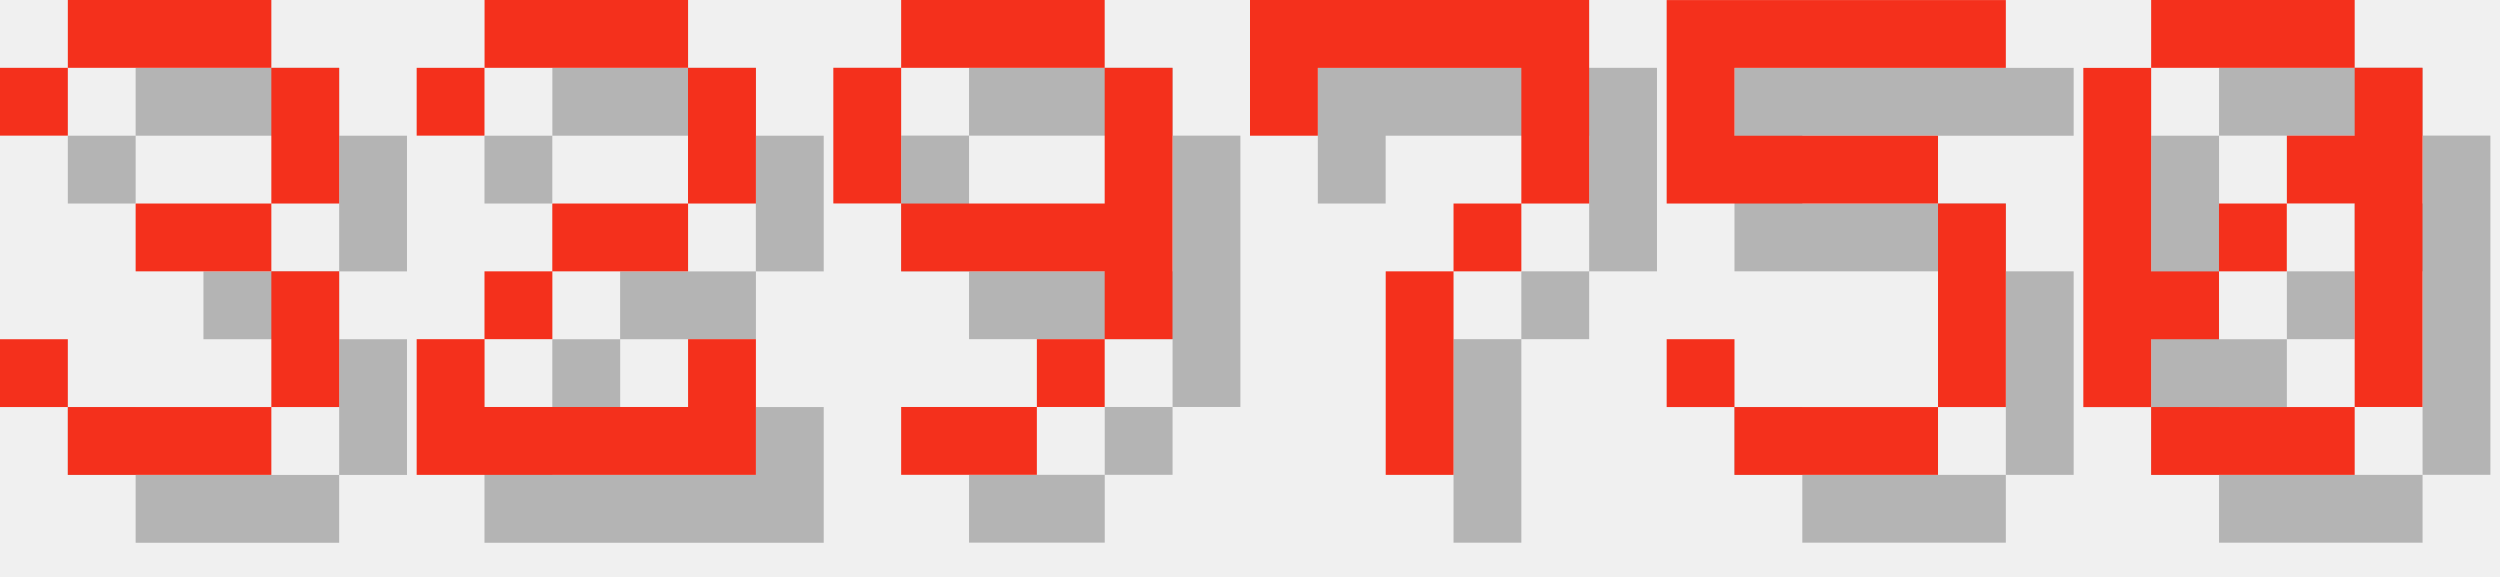
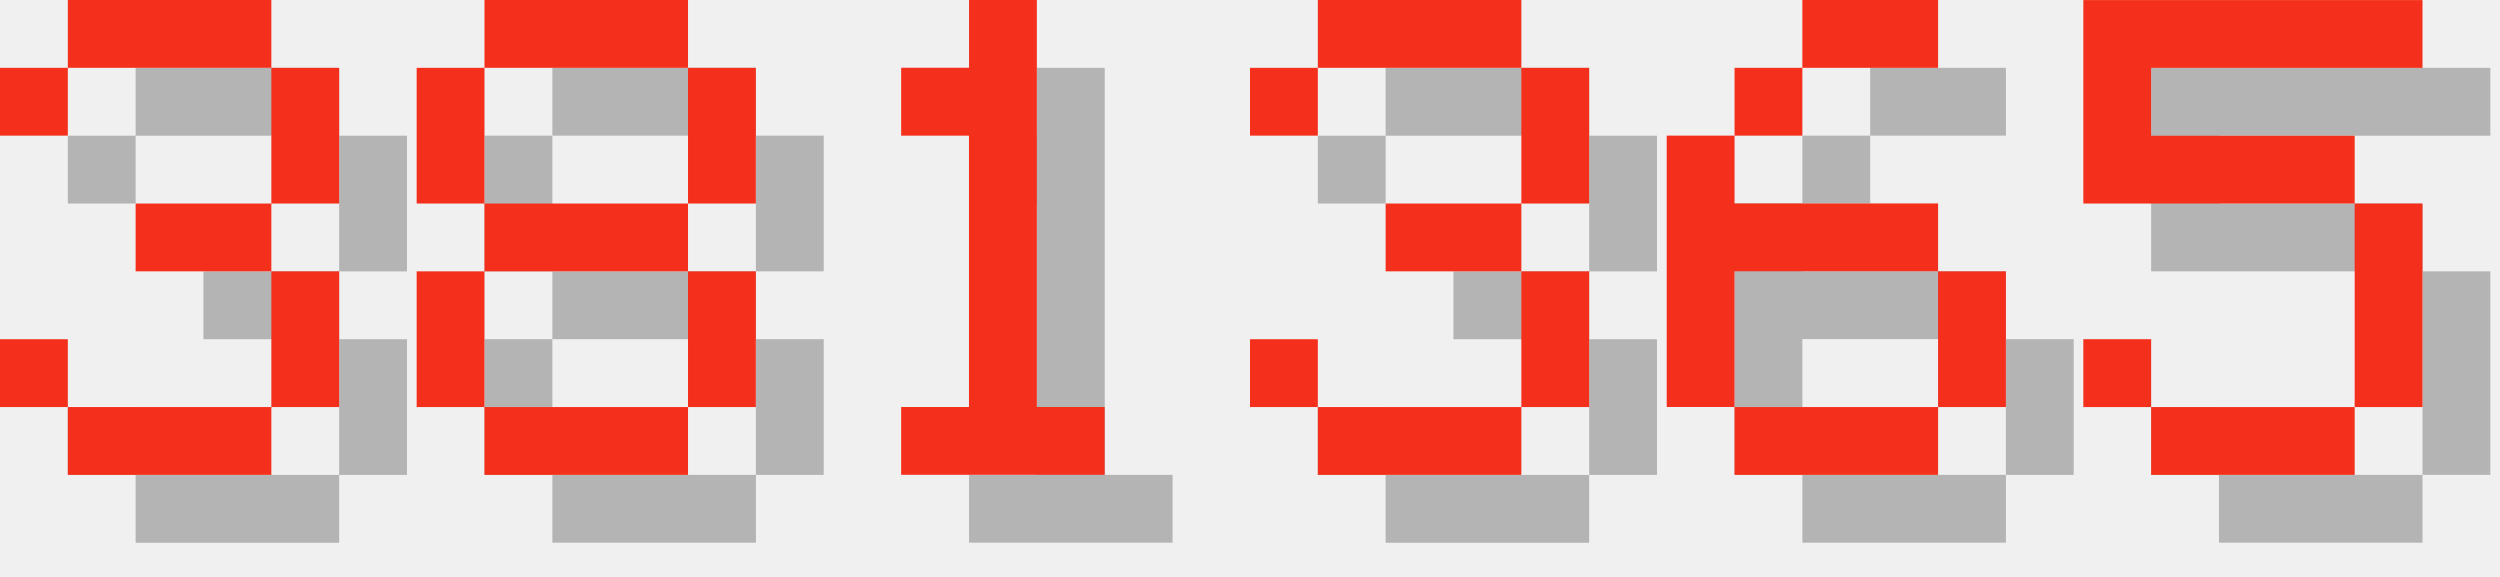
<svg xmlns="http://www.w3.org/2000/svg" version="1.1" width="156.0" height="36">
  <style>
        .text-foreground {
            fill: #F4301C;
        }
        .text-shadow {
            fill: #000000;
            fill-opacity: 0.25;
        }
    </style>
  <g class="digit" id="digit_3" transform="translate(0.0, 0), scale(4)">
    <path id="digit_3_shadow" class="text-shadow" d="m1.058 2.117v1.058h1.058v-1.058h3.175v2.117h-2.117v1.058h2.117v2.117h-3.175v-1.058h-1.058v1.058h1.058v1.058h3.175v-1.058h1.058v-2.117h-1.058v-1.058h1.058v-2.117h-1.058v-1.058h-3.175v1.058h-1.058z" fill-opacity=".5" style="paint-order:stroke fill markers" />
    <path id="digit_3_fg" class="text-foreground" d="m0 1.058v1.058h1.058v-1.058h3.175v2.117h-2.117v1.058h2.117v2.117h-3.175v-1.058h-1.058v1.058h1.058v1.058h3.175v-1.058h1.058v-2.117h-1.058v-1.058h1.058v-2.117h-1.058v-1.058h-3.175v1.058h-1.058z" fill="#fff" style="paint-order:stroke fill markers" />
  </g>
-   <g class="digit" id="digit_2" transform="translate(26.0, 0), scale(4)">
-     <path id="digit_2_shadow" class="text-shadow" d="m1.058 2.117v1.058h1.058v-1.058h3.175v2.117h-2.117v1.058h-1.058v1.058h-1.058v2.117h5.292v-2.117h-1.058v1.058h-3.175v-1.058h1.058v-1.058h2.117v-1.058h1.058v-2.117h-1.058v-1.058h-3.175v1.058h-1.058z" fill-opacity=".5" style="paint-order:stroke fill markers" />
-     <path id="digit_2_fg" class="text-foreground" d="m0 1.058v1.058h1.058v-1.058h3.175v2.117h-2.117v1.058h-1.058v1.058h-1.058v2.117h5.292v-2.117h-1.058v1.058h-3.175v-1.058h1.058v-1.058h2.117v-1.058h1.058v-2.117h-1.058v-1.058h-3.175v1.058h-1.058z" fill="#fff" style="paint-order:stroke fill markers" />
+   <g class="digit" id="digit_8" transform="translate(26.0, 0), scale(4)">
+     <path id="digit_8_shadow" class="text-shadow" d="m2.117 1.058v1.058h3.175v-1.058h-3.175zm3.175 1.058v2.117h1.058v-2.117h-1.058zm0 2.117h-3.175v1.058h3.175v-1.058zm0 1.058v2.117h1.058v-2.117h-1.058zm0 2.117h-3.175v1.058h3.175v-1.058zm-3.175 0v-2.117h-1.058v2.117h1.058zm0-3.175v-2.117h-1.058v2.117h1.058z" fill-opacity=".5" style="paint-order:stroke fill markers" />
+     <path id="digit_8_fg" class="text-foreground" d="m1.058 0v1.058h3.175v-1.058h-3.175zm3.175 1.058v2.117h1.058v-2.117h-1.058zm0 2.117h-3.175v1.058h3.175v-1.058zm0 1.058v2.117h1.058v-2.117h-1.058zm0 2.117h-3.175v1.058h3.175v-1.058zm-3.175 0v-2.117h-1.058v2.117h1.058zm0-3.175v-2.117h-1.058v2.117h1.058z" fill="#fff" style="paint-order:stroke fill markers" />
  </g>
-   <g class="digit" id="digit_9" transform="translate(52.0, 0), scale(4)">
-     <path id="digit_9_shadow" class="text-shadow" d="m2.117 1.058v1.058h3.175v-1.058h-3.175zm3.175 1.058v2.117h-3.175v1.058h3.175v1.058h1.058v-4.233h-1.058zm0 4.233h-1.058v1.058h1.058v-1.058zm-1.058 1.058h-2.117v1.058h2.117v-1.058zm-2.117-3.175v-2.117h-1.058v2.117h1.058z" fill-opacity=".5" style="paint-order:stroke fill markers" />
-     <path id="digit_9_fg" class="text-foreground" d="m1.058 0v1.058h3.175v-1.058h-3.175zm3.175 1.058v2.117h-3.175v1.058h3.175v1.058h1.058v-4.233h-1.058zm0 4.233h-1.058v1.058h1.058v-1.058zm-1.058 1.058h-2.117v1.058h2.117v-1.058zm-2.117-3.175v-2.117h-1.058v2.117h1.058z" fill="#fff" style="paint-order:stroke fill markers" />
+   <g class="digit" id="digit_1" transform="translate(52.0, 0), scale(4)">
+     <path id="digit_1_shadow" class="text-shadow" d="m2.117 2.117v1.058h1.058v4.233h-1.058v1.058h3.175v-1.058h-1.058v-6.35h-1.058v1.058h-1.058z" fill-opacity=".5" style="paint-order:stroke fill markers" />
+     <path id="digit_1_fg" class="text-foreground" d="m1.058 1.058v1.058h1.058v4.233h-1.058v1.058h3.175v-1.058h-1.058v-6.35h-1.058v1.058h-1.058z" fill="#fff" style="paint-order:stroke fill markers" />
  </g>
-   <g class="digit" id="digit_7" transform="translate(78.0, 0), scale(4)">
-     <path id="digit_7_shadow" class="text-shadow" d="m1.058 1.058 2e-6 2.117h1.058v-1.058h3.175v1.058l2e-7 1.058h-1.058v1.058h-1.058l4e-7 3.175 1.058 1e-7v-3.175h1.058v-1.058h1.058l5e-7 -1.058v-2.117z" fill-opacity=".5" style="paint-order:stroke fill markers" />
-     <path id="digit_7_fg" class="text-foreground" d="m0 0 2e-6 2.117h1.058v-1.058h3.175v1.058l2e-7 1.058h-1.058v1.058h-1.058l4e-7 3.175 1.058 1e-7v-3.175h1.058v-1.058h1.058l5e-7 -1.058v-2.117z" fill="#fff" style="paint-order:stroke fill markers" />
+   <g class="digit" id="digit_3" transform="translate(78.0, 0), scale(4)">
+     <path id="digit_3_shadow" class="text-shadow" d="m1.058 2.117v1.058h1.058v-1.058h3.175v2.117h-2.117v1.058h2.117v2.117h-3.175v-1.058h-1.058v1.058h1.058v1.058h3.175v-1.058h1.058v-2.117h-1.058v-1.058h1.058v-2.117h-1.058v-1.058h-3.175v1.058h-1.058z" fill-opacity=".5" style="paint-order:stroke fill markers" />
+     <path id="digit_3_fg" class="text-foreground" d="m0 1.058v1.058h1.058v-1.058h3.175v2.117h-2.117v1.058h2.117v2.117h-3.175v-1.058h-1.058v1.058h1.058v1.058h3.175v-1.058h1.058v-2.117h-1.058v-1.058h1.058v-2.117h-1.058v-1.058h-3.175v1.058h-1.058z" fill="#fff" style="paint-order:stroke fill markers" />
  </g>
-   <g class="digit" id="digit_5" transform="translate(104.0, 0), scale(4)">
+   <g class="digit" id="digit_6" transform="translate(104.0, 0), scale(4)">
+     <path id="digit_6_shadow" class="text-shadow" d="m3.175 1.058v1.058h2.117v-1.058h-2.117zm0 1.058h-1.058v1.058h1.058v-1.058zm-1.058 1.058h-1.058v4.233h1.058v-2.117h3.175v-1.058h-3.175v-1.058zm3.175 2.117v2.117h1.058v-2.117h-1.058zm0 2.117h-3.175v1.058h3.175v-1.058z" fill-opacity=".5" style="paint-order:stroke fill markers" />
+     <path id="digit_6_fg" class="text-foreground" d="m2.117 0v1.058h2.117v-1.058h-2.117zm0 1.058h-1.058v1.058h1.058v-1.058zm-1.058 1.058h-1.058v4.233h1.058v-2.117h3.175v-1.058h-3.175v-1.058zm3.175 2.117v2.117h1.058v-2.117h-1.058zm0 2.117h-3.175v1.058h3.175v-1.058z" fill="#fff" style="paint-order:stroke fill markers" />
+   </g>
+   <g class="digit" id="digit_5" transform="translate(130.0, 0), scale(4)">
    <path id="digit_5_shadow" class="text-shadow" d="m1.058 1.058v3.175h4.233v3.175h-3.175v-1.058h-1.058v1.058h1.058v1.058h3.175v-1.058h1.058v-3.175h-1.058v-1.058h-3.175v-1.058h4.233v-1.058h-5.292z" fill-opacity=".5" style="paint-order:stroke fill markers" />
    <path id="digit_5_fg" class="text-foreground" d="m0 0v3.175h4.233v3.175h-3.175v-1.058h-1.058v1.058h1.058v1.058h3.175v-1.058h1.058v-3.175h-1.058v-1.058h-3.175v-1.058h4.233v-1.058h-5.292z" fill="#fff" style="paint-order:stroke fill markers" />
  </g>
-   <g class="digit" id="digit_0" transform="translate(130.0, 0), scale(4)">
-     <path id="digit_0_shadow" class="text-shadow" d="m2.117 1.058v1.058h3.175v-1.058h-3.175zm3.175 1.058v1.058h-1.058v1.058h1.058v3.175h1.058v-5.292h-1.058zm0 5.292h-3.175v1.058h3.175v-1.058zm-3.175 0v-1.058h1.058v-1.058h-1.058v-3.175h-1.058v5.292h1.058zm1.058-2.117h1.058v-1.058h-1.058v1.058z" fill-opacity=".5" style="paint-order:stroke fill markers" />
-     <path id="digit_0_fg" class="text-foreground" d="m1.058 0v1.058h3.175v-1.058h-3.175zm3.175 1.058v1.058h-1.058v1.058h1.058v3.175h1.058v-5.292h-1.058zm0 5.292h-3.175v1.058h3.175v-1.058zm-3.175 0v-1.058h1.058v-1.058h-1.058v-3.175h-1.058v5.292h1.058zm1.058-2.117h1.058v-1.058h-1.058v1.058z" fill="#fff" style="paint-order:stroke fill markers" />
-   </g>
</svg>
